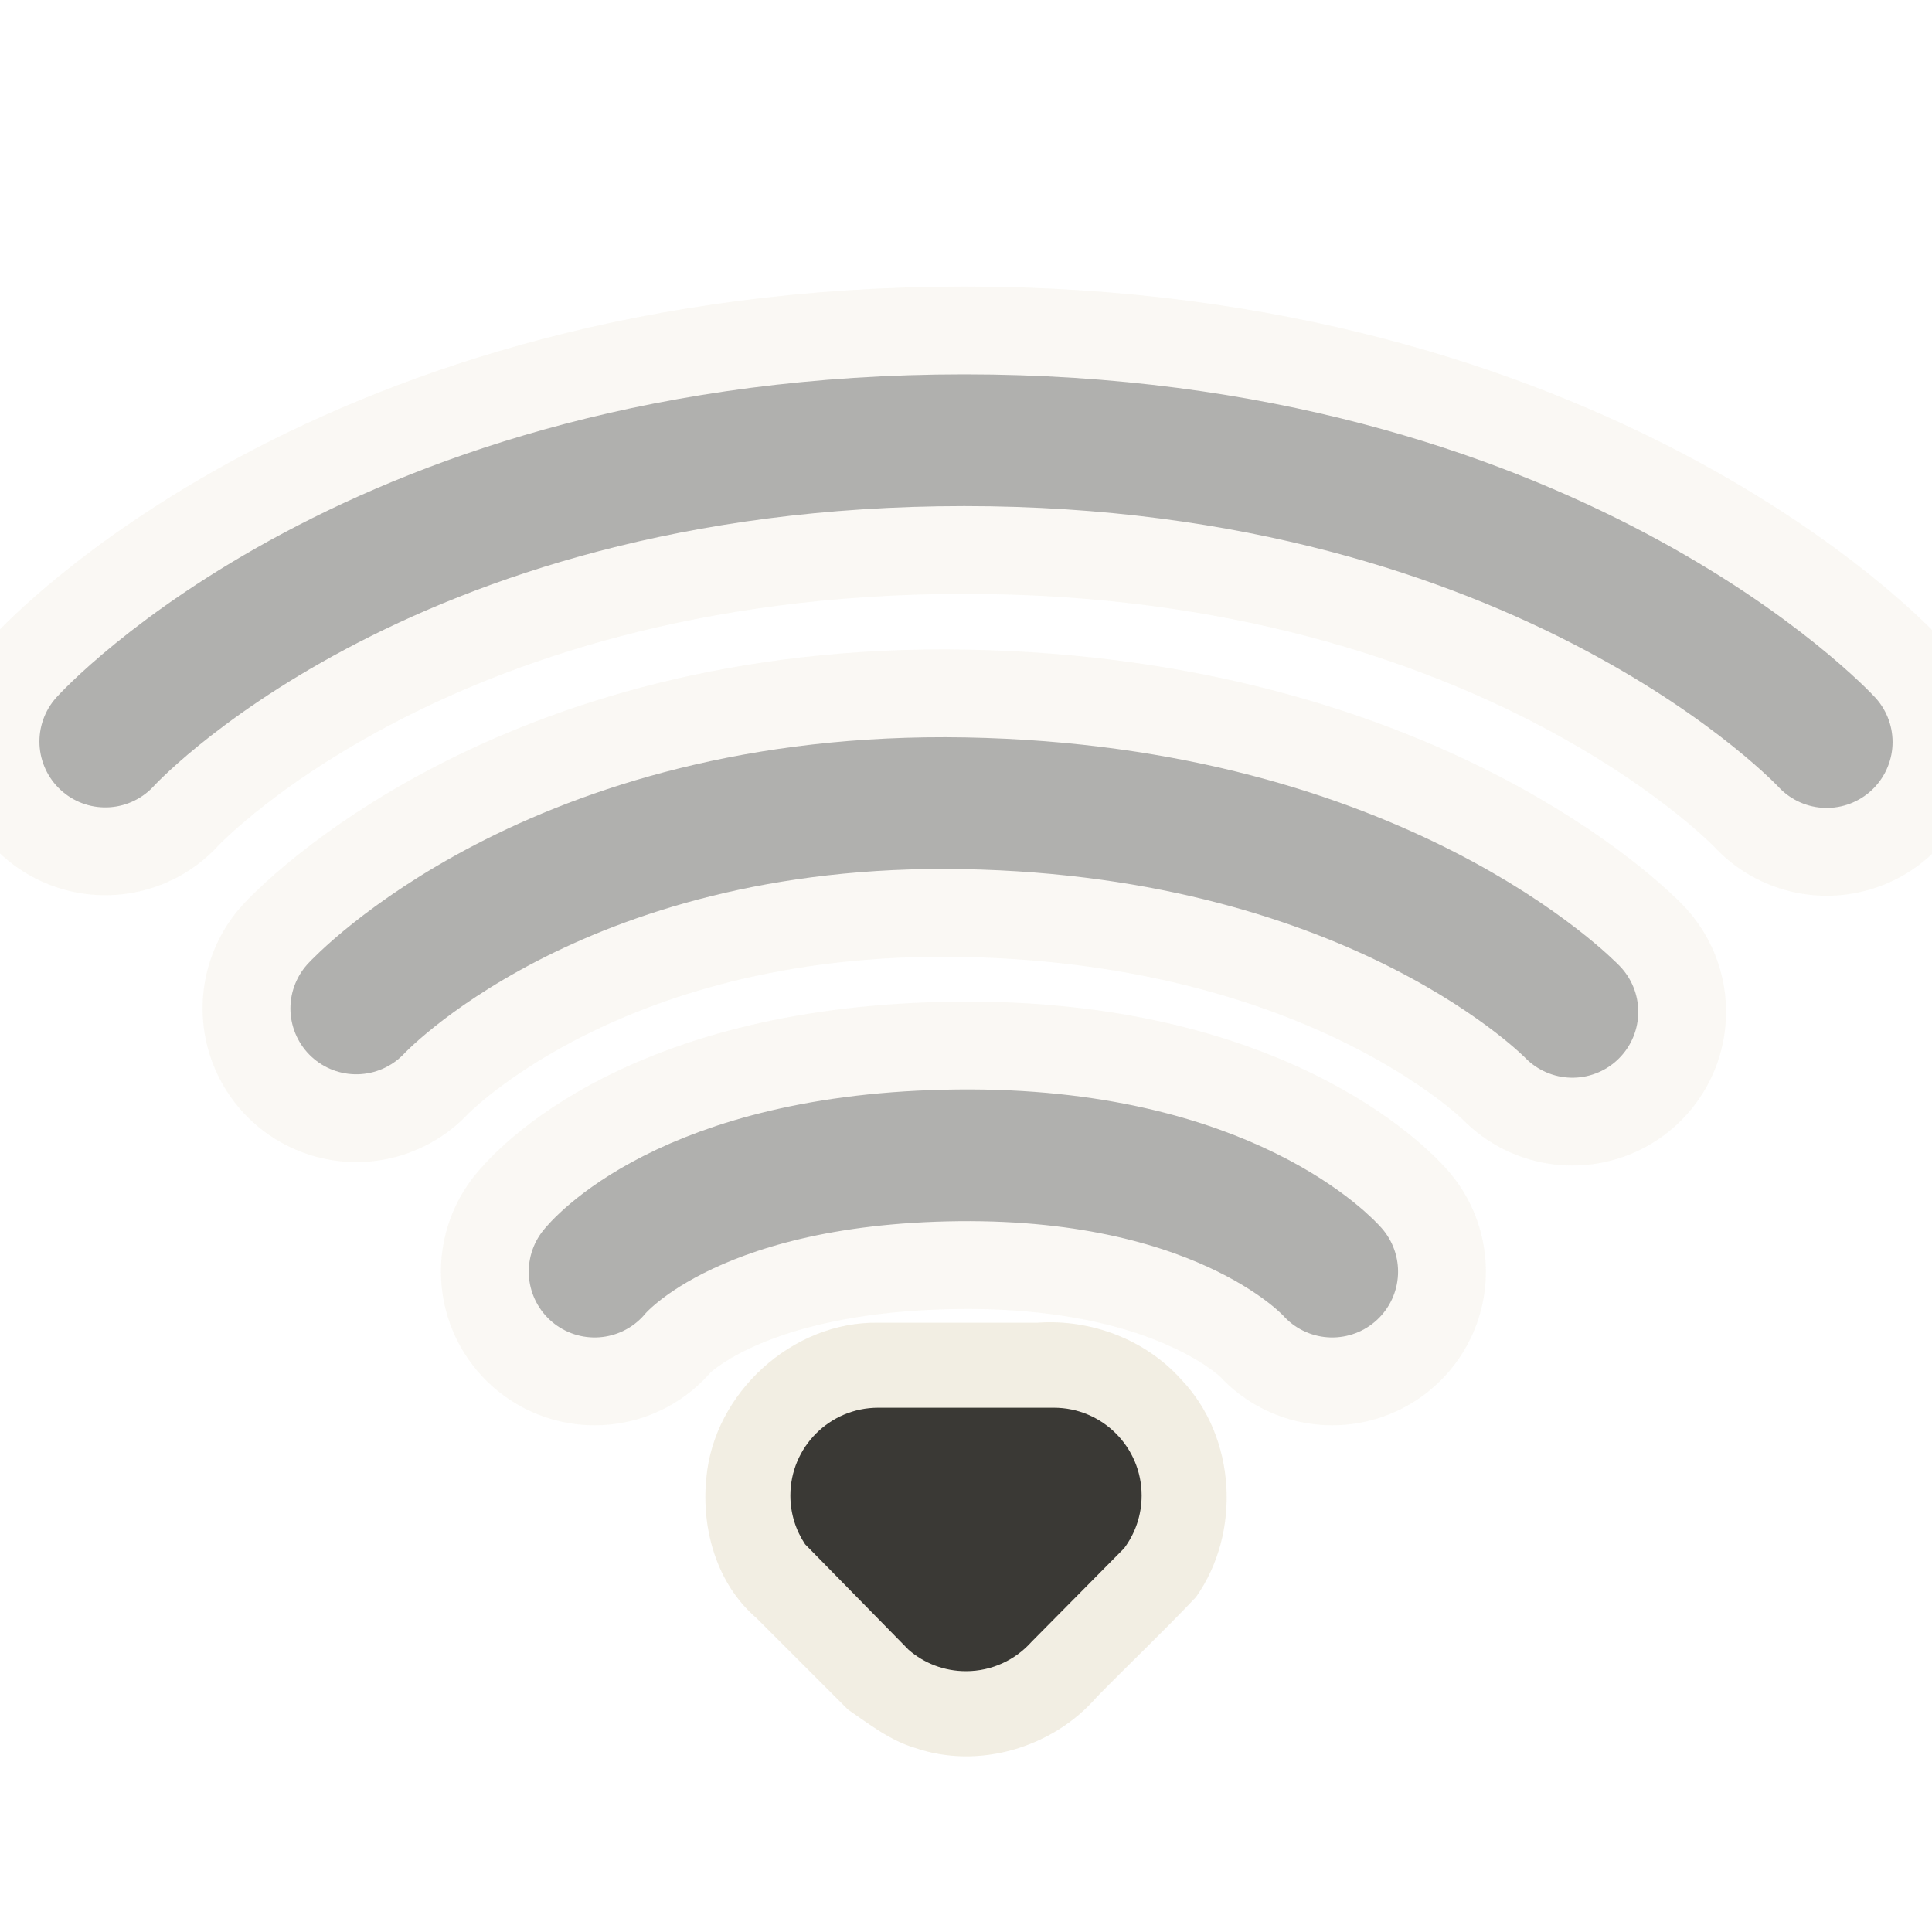
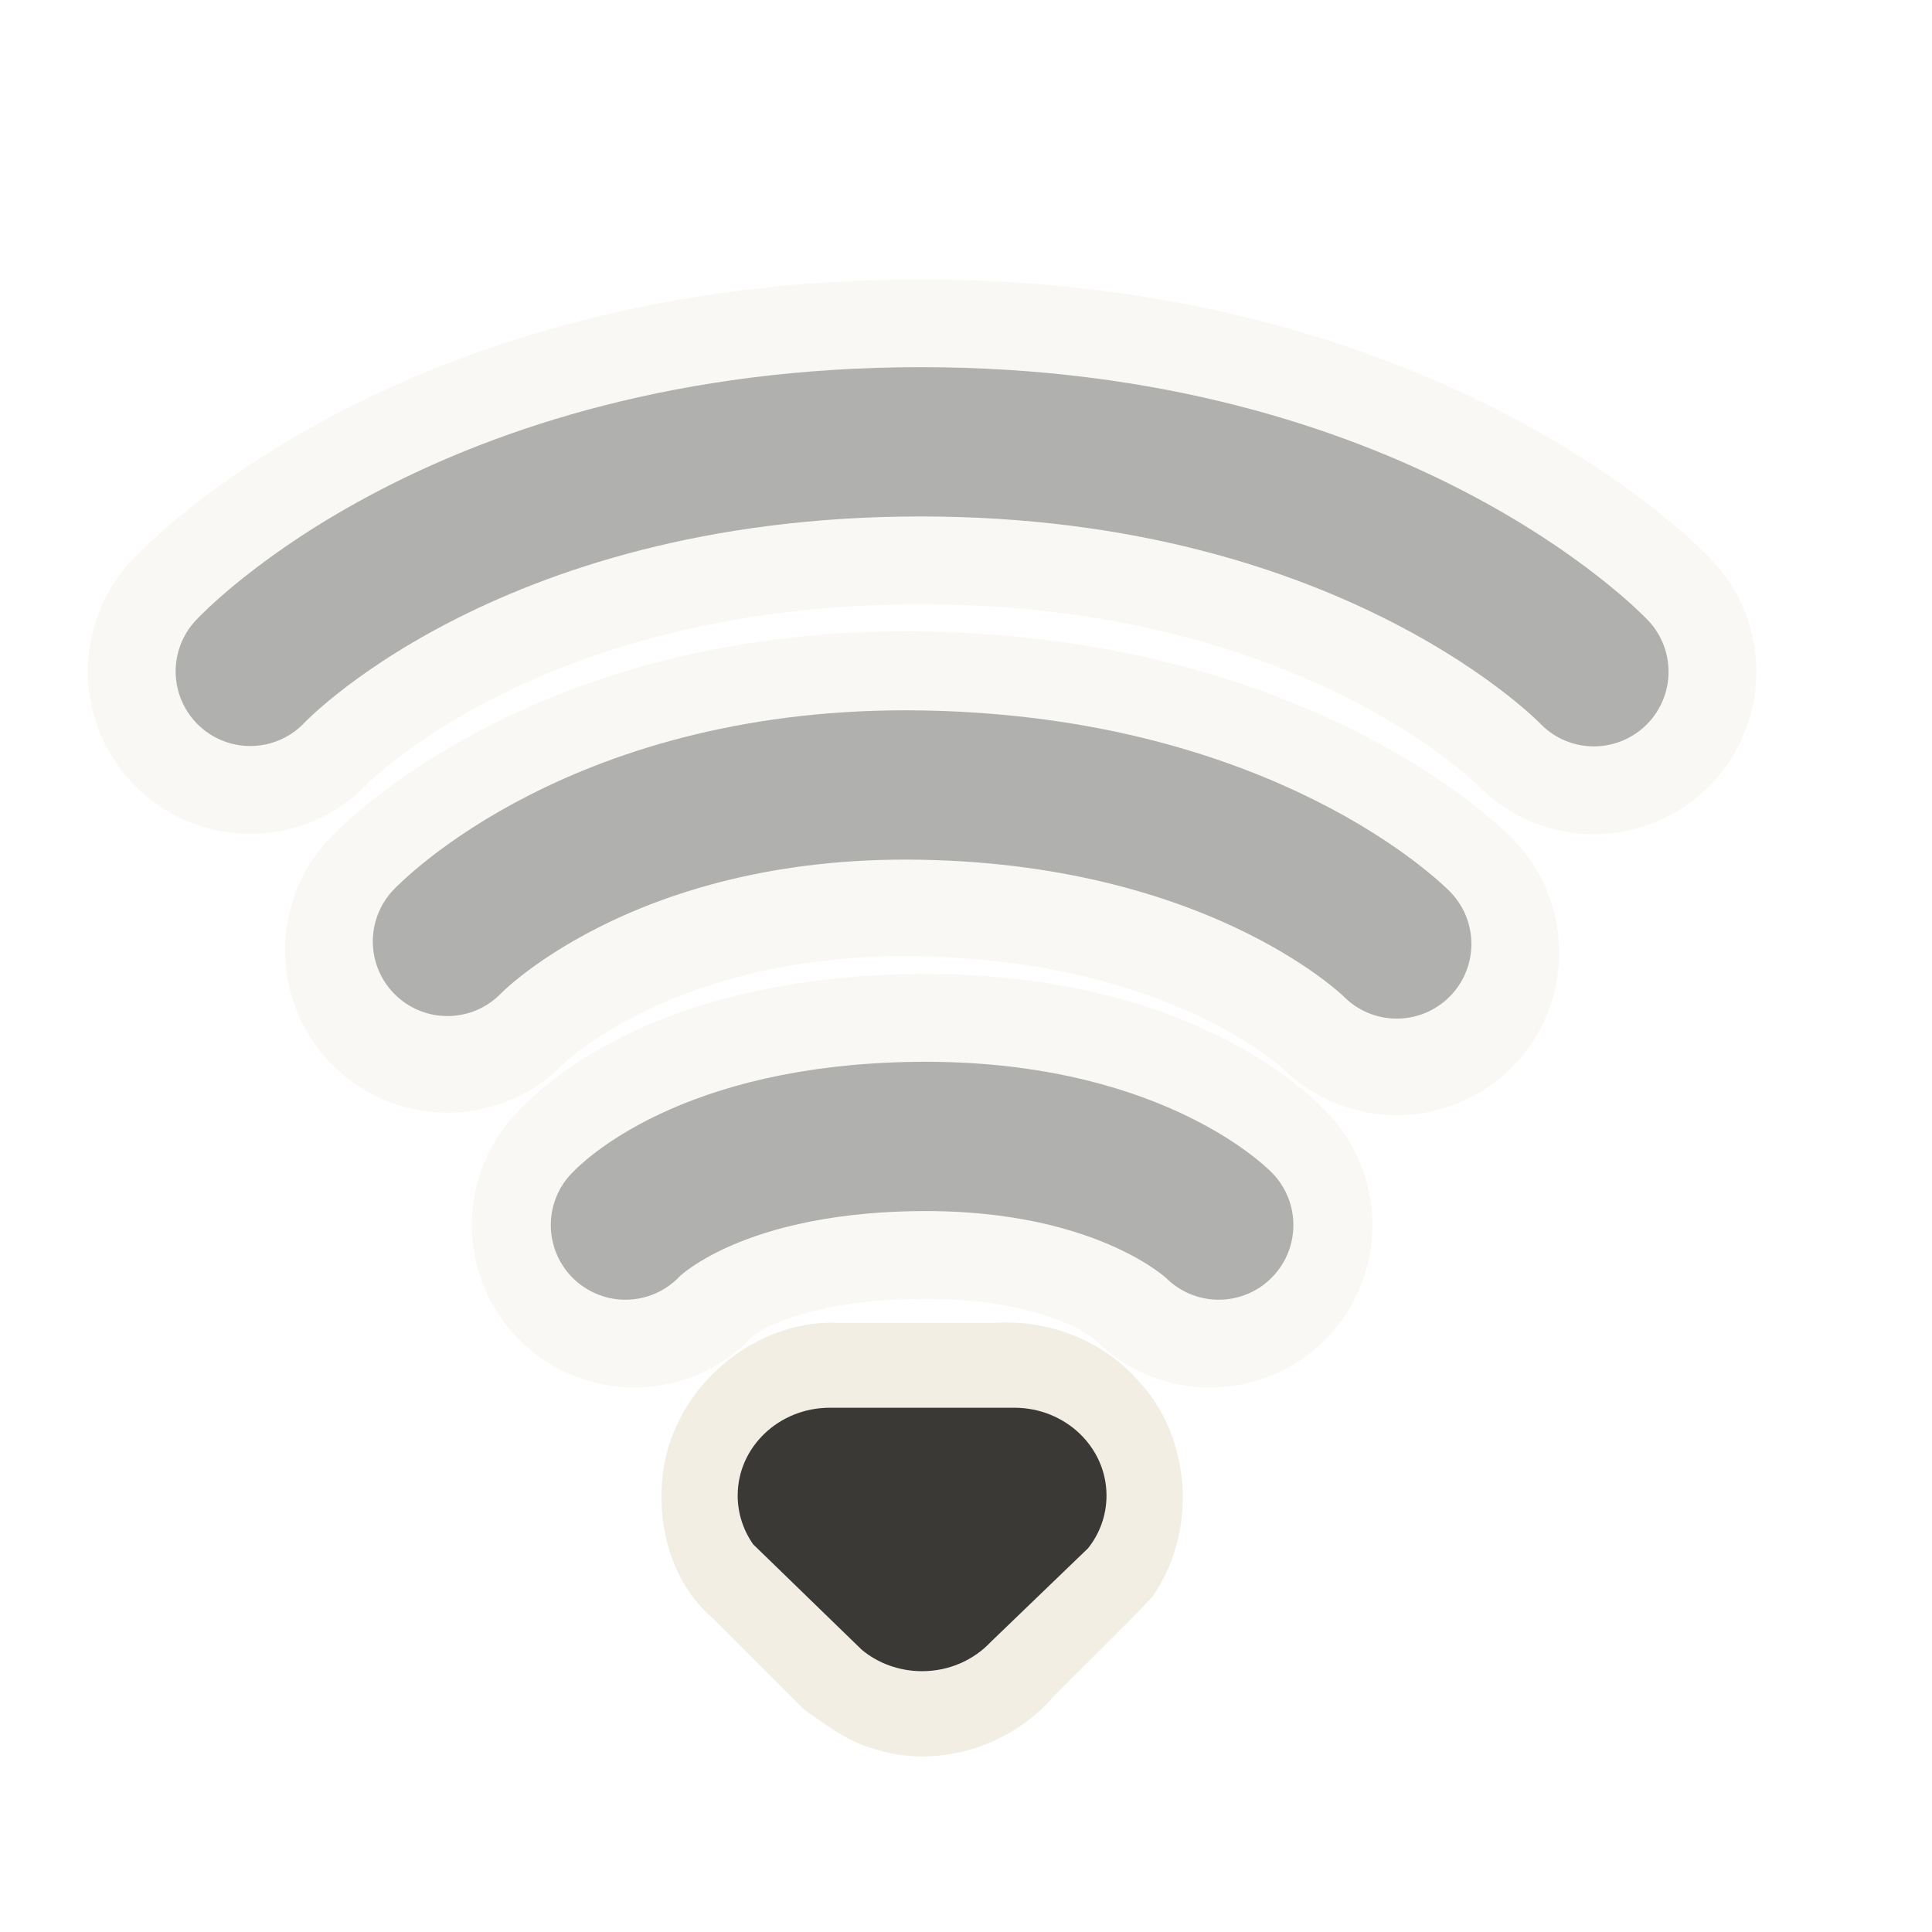
- <svg xmlns="http://www.w3.org/2000/svg" version="1.0" width="22" height="22" id="svg3208">
-   <defs id="defs3210" />
-   <path d="M 10.001,15.062 C 9.024,15.045 8.129,15.86 8.043,16.831 C 7.984,17.411 8.162,18.039 8.615,18.426 C 8.963,18.773 9.31,19.121 9.657,19.468 C 9.898,19.633 10.135,19.82 10.421,19.904 C 11.147,20.154 11.994,19.899 12.491,19.322 C 12.865,18.941 13.253,18.573 13.619,18.186 C 14.137,17.452 14.077,16.367 13.454,15.712 C 13.047,15.254 12.424,15.019 11.816,15.062 C 11.211,15.062 10.606,15.062 10.001,15.062 z" id="path3205" style="opacity:0.6;fill:#eae3d0;fill-opacity:1;fill-rule:evenodd;stroke:none;stroke-width:1.7;stroke-linecap:round;stroke-linejoin:miter;marker:none;marker-start:none;marker-mid:none;marker-end:none;stroke-miterlimit:4;stroke-dasharray:none;stroke-dashoffset:0;stroke-opacity:1;visibility:visible;display:inline;overflow:visible;enable-background:accumulate" />
-   <g id="g3265" style="opacity:0.4">
-     <path d="M 6.771,14.48 C 6.771,14.48 7.789,13.189 10.91,13.156 C 13.991,13.124 15.17,14.48 15.17,14.48" id="path2412" style="opacity:0.6;fill:none;fill-opacity:1;fill-rule:nonzero;stroke:#eae3d0;stroke-width:3.5;stroke-linecap:round;stroke-linejoin:miter;marker:none;marker-start:none;marker-mid:none;marker-end:none;stroke-miterlimit:4;stroke-dasharray:none;stroke-dashoffset:0;stroke-opacity:1;visibility:visible;display:inline;overflow:visible;enable-background:accumulate" />
-     <path d="M 6.771,14.48 C 6.771,14.48 7.789,13.189 10.91,13.156 C 13.991,13.124 15.17,14.48 15.17,14.48" id="path2406" style="fill:none;fill-opacity:1;fill-rule:nonzero;stroke:#3a3935;stroke-width:1.5;stroke-linecap:round;stroke-linejoin:miter;marker:none;marker-start:none;marker-mid:none;marker-end:none;stroke-miterlimit:4;stroke-dasharray:none;stroke-dashoffset:0;stroke-opacity:1;visibility:visible;display:inline;overflow:visible;enable-background:accumulate" />
+ <svg xmlns="http://www.w3.org/2000/svg" version="1.0" width="22" height="22" id="svg3172">
+   <defs id="defs3174" />
+   <g transform="matrix(0,-1,1,0,-2,26.00007)" id="layer1">
+     <g id="g3624" style="opacity:0.4">
+       <path d="m 18.355,4.85 c 0,0 2.614,2.423 2.614,7.635 0,5.187 -2.618,7.665 -2.618,7.665" id="path3689" style="opacity:0.6;fill:none;stroke:#eae3d0;stroke-width:3.7;stroke-linecap:round;stroke-linejoin:miter;stroke-miterlimit:4;stroke-opacity:1;stroke-dasharray:none;stroke-dashoffset:0;marker:none;visibility:visible;display:inline;overflow:visible;enable-background:accumulate" />
+       <path d="m 18.355,4.85 c 0,0 2.614,2.423 2.614,7.635 0,5.187 -2.618,7.665 -2.618,7.665" id="path3683" style="fill:none;stroke:#3a3935;stroke-width:1.7;stroke-linecap:round;stroke-linejoin:miter;stroke-miterlimit:4;stroke-opacity:1;stroke-dasharray:none;stroke-dashoffset:0;marker:none;visibility:visible;display:inline;overflow:visible;enable-background:accumulate" />
+     </g>
+     <g id="g3649" style="opacity:0.4">
+       <path d="m 15.18,7.095 c 0,0 1.845,1.745 1.78,5.405 -0.066,3.69 -1.809,5.405 -1.809,5.405" id="path3687" style="opacity:0.6;fill:none;stroke:#eae3d0;stroke-width:3.7;stroke-linecap:round;stroke-linejoin:miter;stroke-miterlimit:4;stroke-opacity:1;stroke-dasharray:none;stroke-dashoffset:0;marker:none;visibility:visible;display:inline;overflow:visible;enable-background:accumulate" />
+       <path d="m 15.28,7.095 c 0,0 1.845,1.745 1.78,5.405 -0.066,3.69 -1.809,5.405 -1.809,5.405" id="path3681" style="fill:none;stroke:#3a3935;stroke-width:1.7;stroke-linecap:round;stroke-linejoin:miter;stroke-miterlimit:4;stroke-opacity:1;stroke-dasharray:none;stroke-dashoffset:0;marker:none;visibility:visible;display:inline;overflow:visible;enable-background:accumulate" />
+     </g>
+     <g id="g3674" style="opacity:0.4">
+       <path d="m 12.05,9.222 c 0,0 0.983,0.795 1.009,3.231 0.025,2.405 -1.009,3.326 -1.009,3.326" id="path3231" style="opacity:0.6;fill:none;stroke:#eae3d0;stroke-width:3.7;stroke-linecap:round;stroke-linejoin:miter;stroke-miterlimit:4;stroke-opacity:1;stroke-dasharray:none;stroke-dashoffset:0;marker:none;visibility:visible;display:inline;overflow:visible;enable-background:accumulate" />
+       <path d="m 12.05,9.122 c 0,0 0.983,0.895 1.009,3.331 0.025,2.405 -1.009,3.425 -1.009,3.425" id="path3209" style="fill:none;stroke:#3a3935;stroke-width:1.7;stroke-linecap:round;stroke-linejoin:miter;stroke-miterlimit:4;stroke-opacity:1;stroke-dasharray:none;stroke-dashoffset:0;marker:none;visibility:visible;display:inline;overflow:visible;enable-background:accumulate" />
+     </g>
+     <path d="m 10.938,11.501 c 0.016,-0.977 -0.799,-1.872 -1.77,-1.958 -0.579,-0.059 -1.207,0.12 -1.595,0.573 -0.347,0.347 -0.695,0.695 -1.042,1.042 -0.165,0.241 -0.352,0.477 -0.436,0.764 -0.25,0.726 0.005,1.573 0.582,2.07 0.381,0.374 0.749,0.762 1.136,1.127 0.733,0.518 1.819,0.458 2.473,-0.165 0.459,-0.407 0.693,-1.029 0.65,-1.637 0,-0.605 0,-1.21 0,-1.815 z" id="path3205-1" style="opacity:0.6;fill:#eae3d0;fill-opacity:1;fill-rule:evenodd;stroke:none;stroke-width:1.7;marker:none;visibility:visible;display:inline;overflow:visible;enable-background:accumulate" />
+     <path d="m 9.97,11.45 c 0,-0.58 -0.448,-1.05 -1,-1.05 -0.205,0 -0.396,0.065 -0.555,0.176 0,0 -1.202,1.238 -1.202,1.238 -0.152,0.184 -0.243,0.424 -0.243,0.686 0,0.311 0.129,0.591 0.334,0.783 0,0 1.066,1.107 1.066,1.107 C 8.536,14.522 8.744,14.6 8.97,14.6 c 0.552,0 1,-0.47 1,-1.05 0,0 0,-2.1 0,-2.1 z" id="path3196-5" style="fill:#3a3935;fill-opacity:1;fill-rule:evenodd;stroke:none;stroke-width:1.7;marker:none;visibility:visible;display:inline;overflow:visible;enable-background:accumulate" />
  </g>
-   <g id="g3224" style="opacity:0.4">
-     <path d="M 4.057,11.483 C 4.057,11.483 6.292,9.061 10.981,9.147 C 15.708,9.234 17.905,11.522 17.905,11.522" id="path2410" style="opacity:0.6;fill:none;fill-opacity:1;fill-rule:nonzero;stroke:#eae3d0;stroke-width:3.5;stroke-linecap:round;stroke-linejoin:miter;marker:none;marker-start:none;marker-mid:none;marker-end:none;stroke-miterlimit:4;stroke-dasharray:none;stroke-dashoffset:0;stroke-opacity:1;visibility:visible;display:inline;overflow:visible;enable-background:accumulate" />
-     <path d="M 4.057,11.483 C 4.057,11.483 6.292,9.061 10.981,9.147 C 15.708,9.234 17.905,11.522 17.905,11.522" id="path2404" style="fill:none;fill-opacity:1;fill-rule:nonzero;stroke:#3a3935;stroke-width:1.5;stroke-linecap:round;stroke-linejoin:miter;marker:none;marker-start:none;marker-mid:none;marker-end:none;stroke-miterlimit:4;stroke-dasharray:none;stroke-dashoffset:0;stroke-opacity:1;visibility:visible;display:inline;overflow:visible;enable-background:accumulate" />
-   </g>
-   <g id="g3184" style="opacity:0.4">
-     <path d="M 1.199,8.444 C 1.199,8.444 4.303,5.013 10.981,5.013 C 17.626,5.013 20.801,8.45 20.801,8.45" id="path3192" style="opacity:0.6;fill:none;fill-opacity:1;fill-rule:nonzero;stroke:#eae3d0;stroke-width:3.5;stroke-linecap:round;stroke-linejoin:miter;marker:none;marker-start:none;marker-mid:none;marker-end:none;stroke-miterlimit:4;stroke-dasharray:none;stroke-dashoffset:0;stroke-opacity:1;visibility:visible;display:inline;overflow:visible;enable-background:accumulate" />
-     <path d="M 1.199,8.444 C 1.199,8.444 4.303,5.013 10.981,5.013 C 17.626,5.013 20.801,8.45 20.801,8.45" id="path3209" style="fill:none;fill-opacity:1;fill-rule:nonzero;stroke:#3a3935;stroke-width:1.5;stroke-linecap:round;stroke-linejoin:miter;marker:none;marker-start:none;marker-mid:none;marker-end:none;stroke-miterlimit:4;stroke-dasharray:none;stroke-dashoffset:0;stroke-opacity:1;visibility:visible;display:inline;overflow:visible;enable-background:accumulate" />
-   </g>
-   <path d="M 10,16.03 C 9.448,16.03 9,16.478 9,17.03 C 9,17.236 9.062,17.426 9.168,17.585 C 9.168,17.585 10.347,18.787 10.347,18.787 C 10.522,18.939 10.75,19.03 11,19.03 C 11.296,19.03 11.563,18.901 11.746,18.696 C 11.746,18.696 12.8,17.631 12.8,17.631 C 12.925,17.464 13,17.256 13,17.03 C 13,16.478 12.552,16.03 12,16.03 C 12,16.03 10,16.03 10,16.03 z" id="path3196" style="fill:#3a3935;fill-opacity:1;fill-rule:evenodd;stroke:none;stroke-width:1.7;stroke-linecap:round;stroke-linejoin:miter;marker:none;marker-start:none;marker-mid:none;marker-end:none;stroke-miterlimit:4;stroke-dasharray:none;stroke-dashoffset:0;stroke-opacity:1;visibility:visible;display:inline;overflow:visible;enable-background:accumulate" />
</svg>
